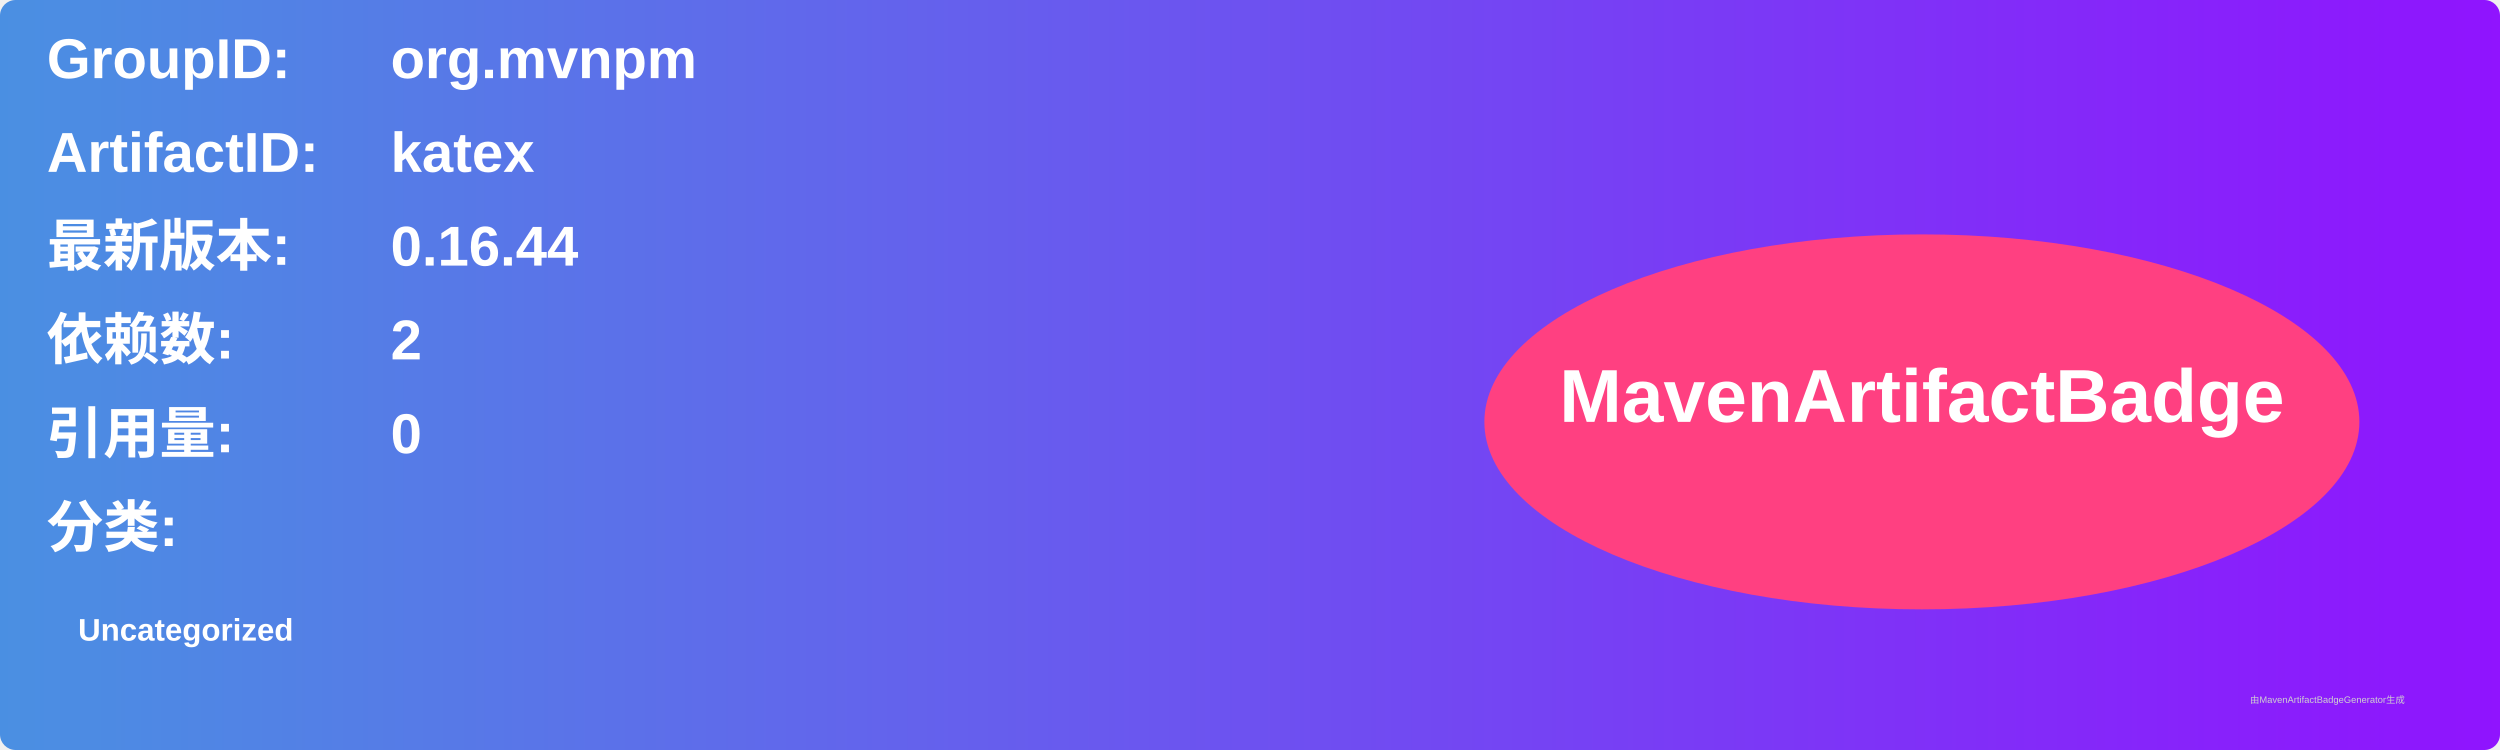
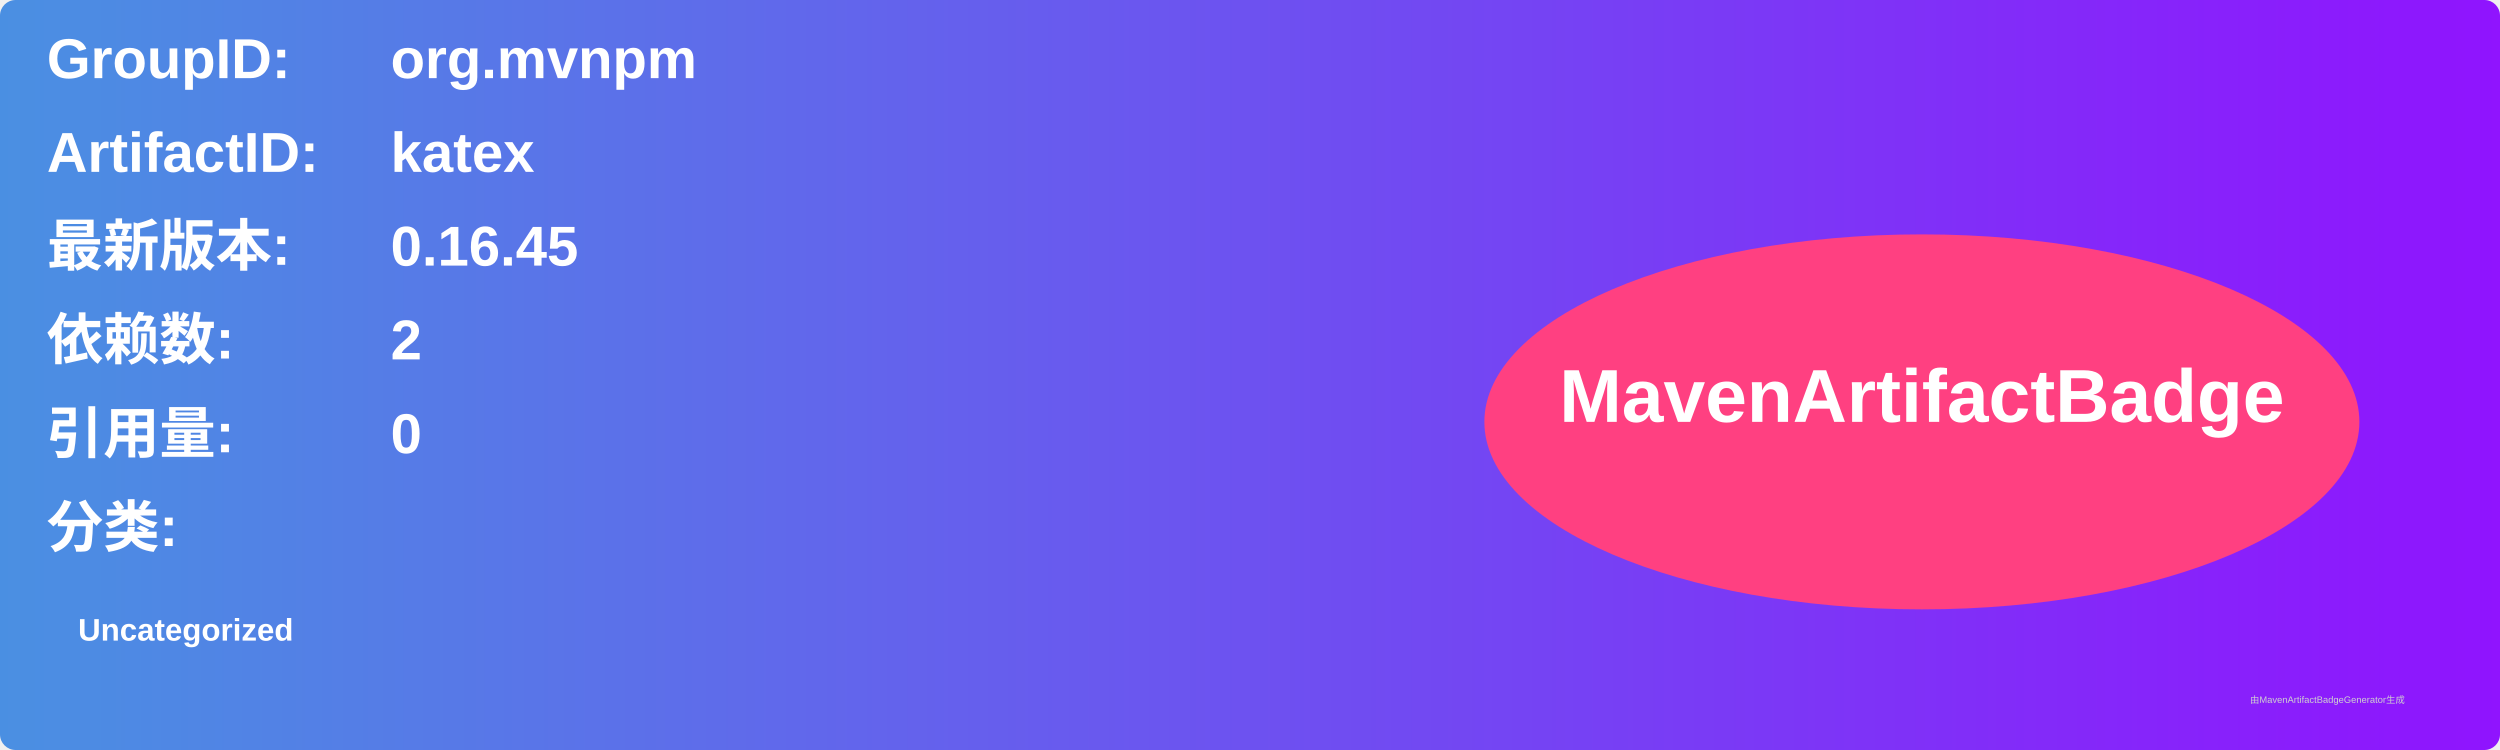
<svg xmlns="http://www.w3.org/2000/svg" width="800" height="240" viewBox="0 0 800 240">
  <linearGradient id="grad" x1="0%" y1="0%" x2="100%" y2="0%">
    <stop offset="0%" stop-color="#4a90e2" />
    <stop offset="100%" stop-color="#9013fe" />
  </linearGradient>
  <rect width="100%" height="100%" rx="5" ry="5" fill="url(#grad)" />
  <g transform="translate(15, 15)">
    <text x="0" y="10" font-family="Arial" font-size="18" fill="white" font-weight="bold" width="260">GroupID:</text>
    <text x="110" y="10" font-family="Arial" font-size="18" fill="white" font-weight="bold" width="460">org.mvnpm</text>
    <text x="0" y="40" font-family="Arial" font-size="18" fill="white" font-weight="bold" width="260">ArtifactID:</text>
    <text x="110" y="40" font-family="Arial" font-size="18" fill="white" font-weight="bold" width="460">katex</text>
    <text x="0" y="70" font-family="Arial" font-size="18" fill="white" font-weight="bold">最新版本:</text>
    <text x="110" y="70" font-family="Arial" font-size="18" fill="white" font-weight="bold">
-       <tspan font-weight="bold">0.16.44</tspan>
+       <tspan font-weight="bold">0.16.45</tspan>
    </text>
    <text x="0" y="100" font-family="Arial" font-size="18" fill="white" font-weight="bold">依赖数: </text>
    <text x="110" y="100" font-family="Arial" font-size="18" fill="white">
      <tspan font-weight="bold">2</tspan>
    </text>
    <text x="0" y="130" font-family="Arial" font-size="18" fill="white" font-weight="bold">引用量: </text>
    <text x="110" y="130" font-family="Arial" font-size="18" fill="white">
      <tspan font-weight="bold">0</tspan>
    </text>
    <text x="0" y="160" font-family="Arial" font-size="18" fill="white" font-weight="bold">分类:</text>
    <text x="10" y="190" font-family="Arial" font-size="10" fill="white">
      <tspan font-weight="bold">Uncategorized</tspan>
    </text>
    <ellipse cx="600" cy="120" rx="140" ry="60" fill="#ff4081" />
    <text x="600" y="120" text-anchor="middle" font-family="Arial" font-size="24" fill="white" font-weight="bold">MavenArtifactBadge</text>
  </g>
  <text x="720" y="225" font-family="Arial" font-size="3" fill="#d0d0d0">由MavenArtifactBadgeGenerator生成</text>
</svg>
